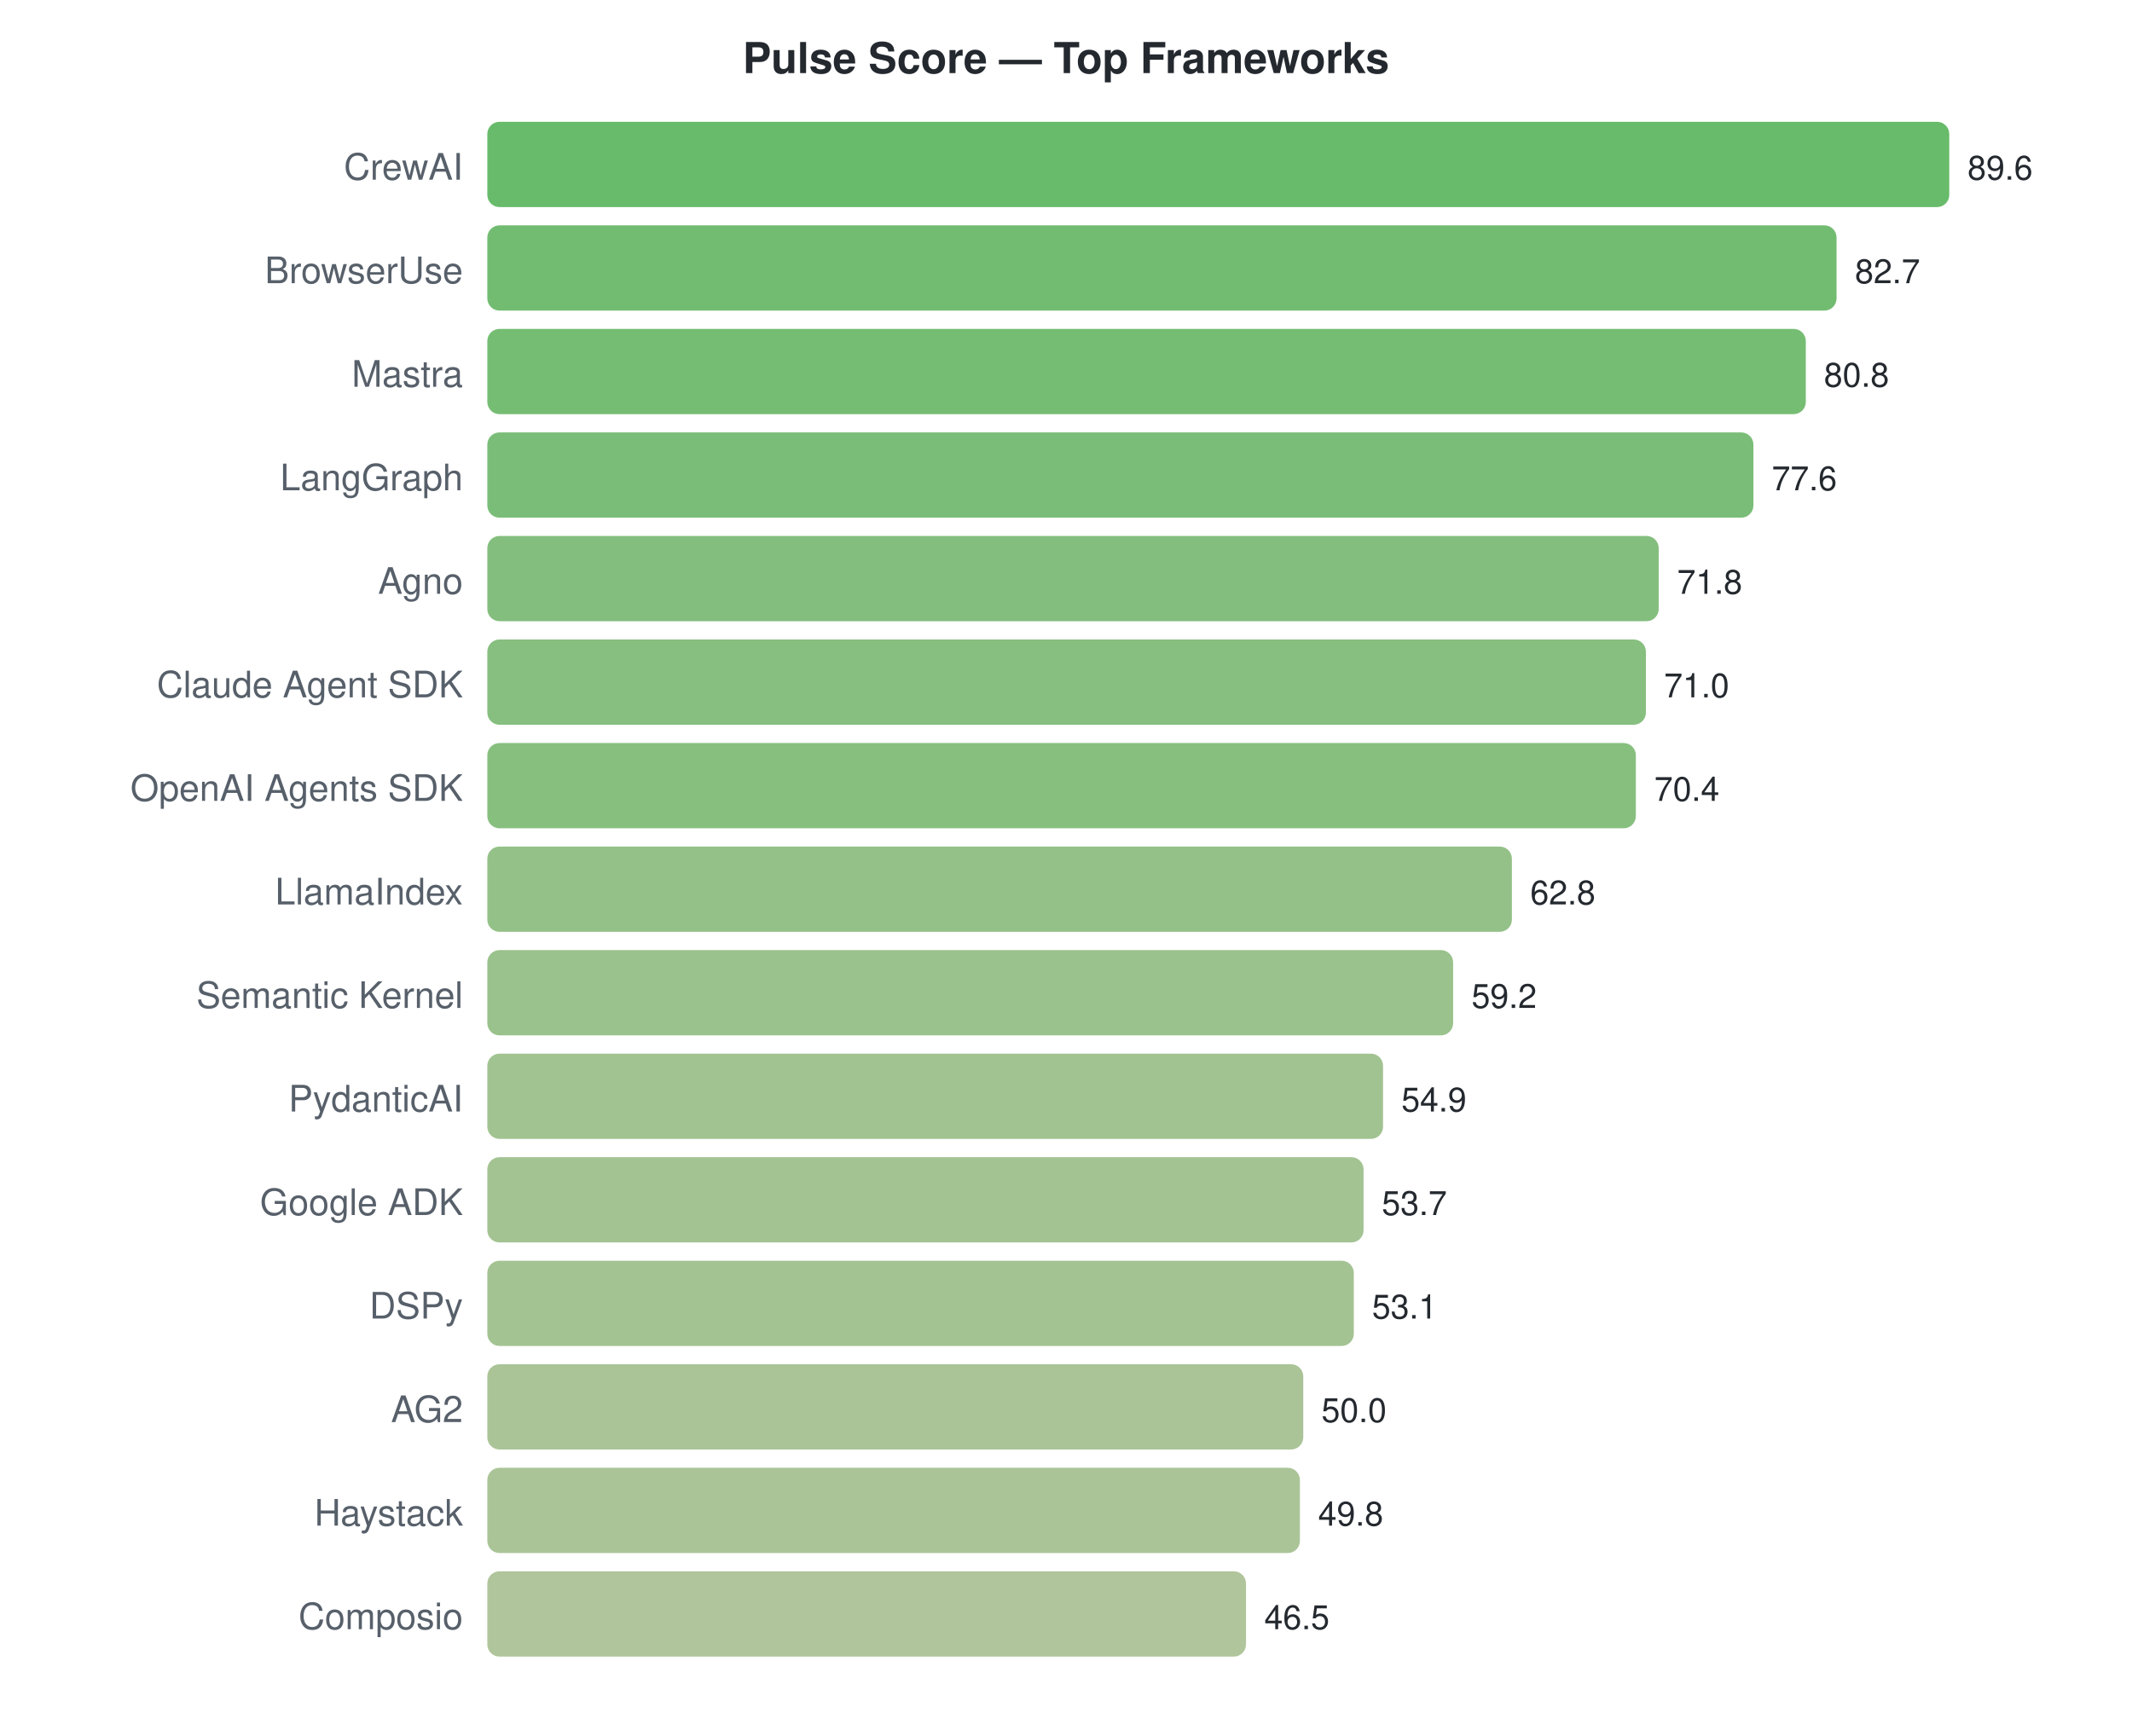
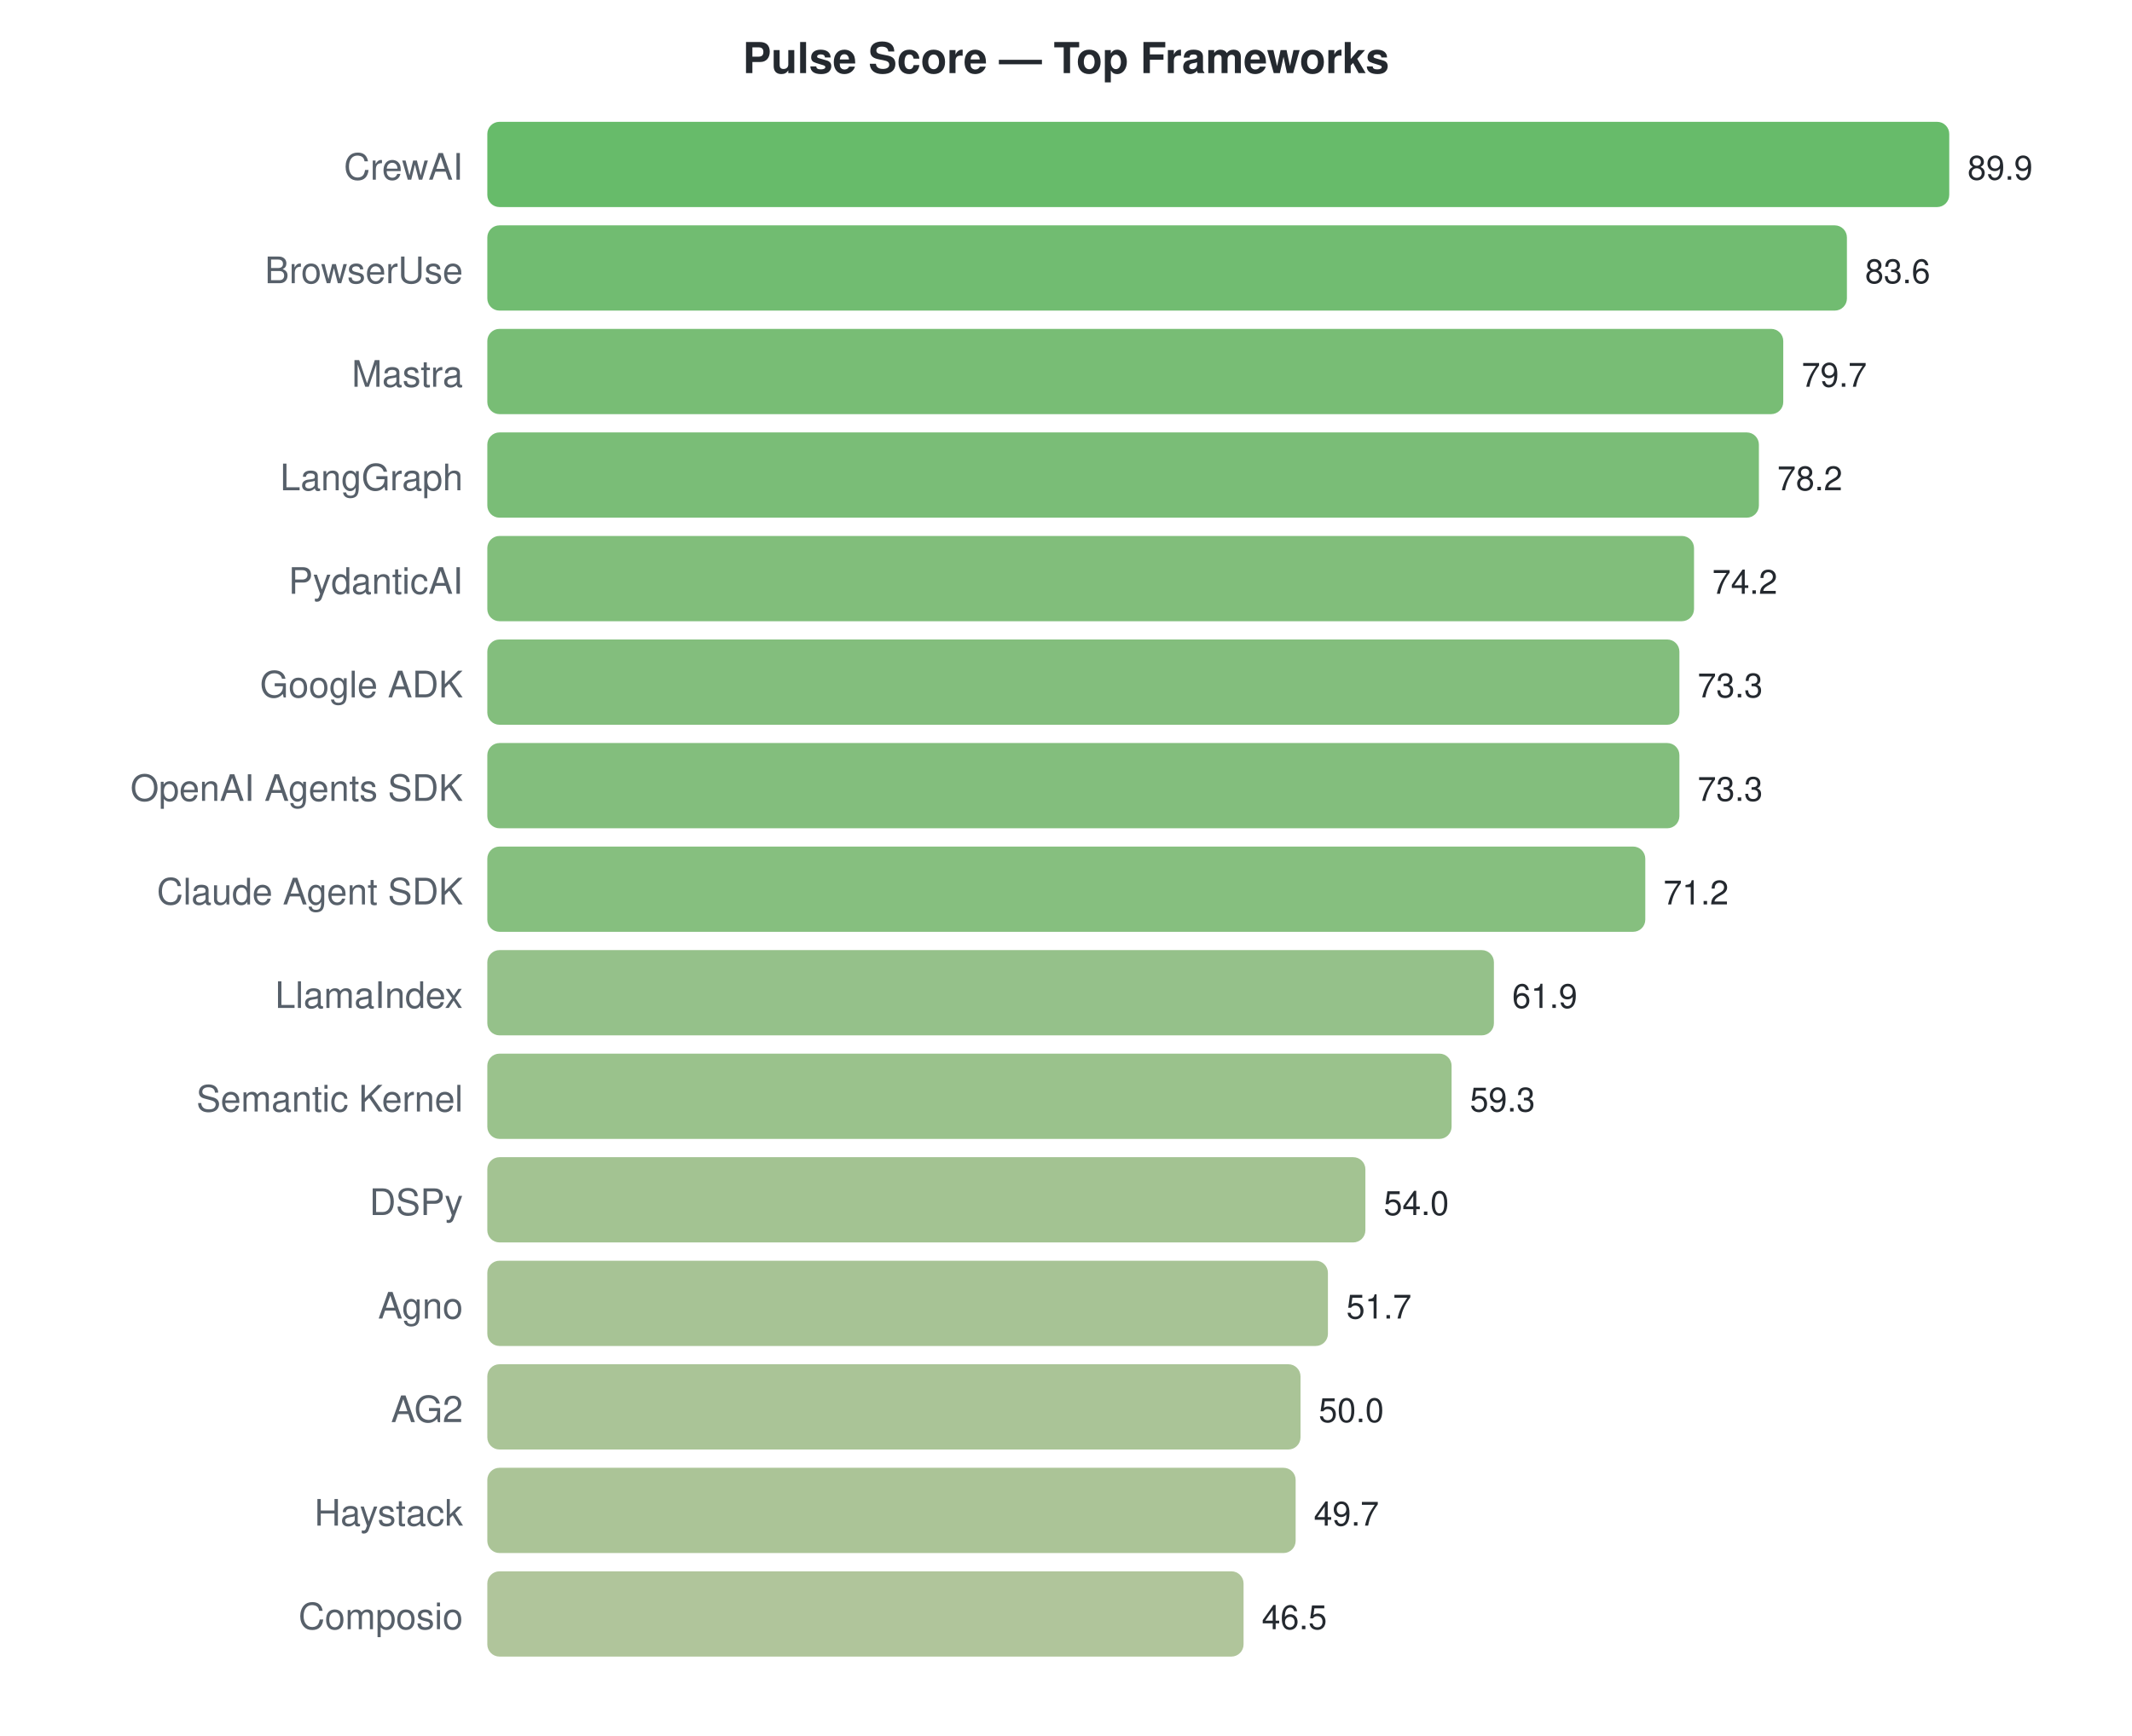
<svg xmlns="http://www.w3.org/2000/svg" width="700" height="570">
  <style>text { font-family: -apple-system, BlinkMacSystemFont, "Segoe UI", Helvetica, Arial, sans-serif; }</style>
  <text x="350" y="24" text-anchor="middle" font-size="14" font-weight="bold" fill="#24292f">Pulse Score — Top Frameworks</text>
  <text x="152" y="59" text-anchor="end" font-size="12" fill="#57606a">CrewAI</text>
  <rect x="160" y="40" width="480.0" height="28" rx="4" fill="#4caf50" opacity="0.85" />
-   <text x="646.0" y="59" font-size="11" fill="#24292f">89.6</text>
+   <text x="646.0" y="59" font-size="11" fill="#24292f">89.9</text>
  <text x="152" y="93" text-anchor="end" font-size="12" fill="#57606a">BrowserUse</text>
-   <rect x="160" y="74" width="443.0" height="28" rx="4" fill="#59b059" opacity="0.85" />
-   <text x="609.036" y="93" font-size="11" fill="#24292f">82.7</text>
+   <rect x="160" y="74" width="446.4" height="28" rx="4" fill="#58b058" opacity="0.85" />
+   <text x="612.363" y="93" font-size="11" fill="#24292f">83.6</text>
  <text x="152" y="127" text-anchor="end" font-size="12" fill="#57606a">Mastra</text>
-   <rect x="160" y="108" width="432.9" height="28" rx="4" fill="#5db15b" opacity="0.85" />
-   <text x="598.857" y="127" font-size="11" fill="#24292f">80.8</text>
+   <rect x="160" y="108" width="425.5" height="28" rx="4" fill="#60b15d" opacity="0.85" />
+   <text x="591.539" y="127" font-size="11" fill="#24292f">79.7</text>
  <text x="152" y="161" text-anchor="end" font-size="12" fill="#57606a">LangGraph</text>
-   <rect x="160" y="142" width="415.7" height="28" rx="4" fill="#63b260" opacity="0.85" />
-   <text x="581.714" y="161" font-size="11" fill="#24292f">77.6</text>
-   <text x="152" y="195" text-anchor="end" font-size="12" fill="#57606a">Agno</text>
-   <rect x="160" y="176" width="384.6" height="28" rx="4" fill="#6fb367" opacity="0.85" />
-   <text x="550.643" y="195" font-size="11" fill="#24292f">71.8</text>
-   <text x="152" y="229" text-anchor="end" font-size="12" fill="#57606a">Claude Agent SDK</text>
-   <rect x="160" y="210" width="380.4" height="28" rx="4" fill="#71b468" opacity="0.85" />
-   <text x="546.357" y="229" font-size="11" fill="#24292f">71.0</text>
+   <rect x="160" y="142" width="417.5" height="28" rx="4" fill="#63b25f" opacity="0.85" />
+   <text x="583.531" y="161" font-size="11" fill="#24292f">78.2</text>
+   <text x="152" y="195" text-anchor="end" font-size="12" fill="#57606a">PydanticAI</text>
+   <rect x="160" y="176" width="396.2" height="28" rx="4" fill="#6bb364" opacity="0.85" />
+   <text x="562.174" y="195" font-size="11" fill="#24292f">74.2</text>
+   <text x="152" y="229" text-anchor="end" font-size="12" fill="#57606a">Google ADK</text>
+   <rect x="160" y="210" width="391.4" height="28" rx="4" fill="#6db366" opacity="0.85" />
+   <text x="557.368" y="229" font-size="11" fill="#24292f">73.3</text>
  <text x="152" y="263" text-anchor="end" font-size="12" fill="#57606a">OpenAI Agents SDK</text>
-   <rect x="160" y="244" width="377.1" height="28" rx="4" fill="#72b469" opacity="0.85" />
-   <text x="543.143" y="263" font-size="11" fill="#24292f">70.4</text>
-   <text x="152" y="297" text-anchor="end" font-size="12" fill="#57606a">LlamaIndex</text>
-   <rect x="160" y="278" width="336.4" height="28" rx="4" fill="#81b673" opacity="0.85" />
-   <text x="502.429" y="297" font-size="11" fill="#24292f">62.8</text>
-   <text x="152" y="331" text-anchor="end" font-size="12" fill="#57606a">Semantic Kernel</text>
-   <rect x="160" y="312" width="317.1" height="28" rx="4" fill="#88b778" opacity="0.85" />
-   <text x="483.143" y="331" font-size="11" fill="#24292f">59.2</text>
-   <text x="152" y="365" text-anchor="end" font-size="12" fill="#57606a">PydanticAI</text>
-   <rect x="160" y="346" width="294.1" height="28" rx="4" fill="#91b87e" opacity="0.85" />
-   <text x="460.107" y="365" font-size="11" fill="#24292f">54.9</text>
-   <text x="152" y="399" text-anchor="end" font-size="12" fill="#57606a">Google ADK</text>
-   <rect x="160" y="380" width="287.7" height="28" rx="4" fill="#93b980" opacity="0.85" />
-   <text x="453.679" y="399" font-size="11" fill="#24292f">53.7</text>
-   <text x="152" y="433" text-anchor="end" font-size="12" fill="#57606a">DSPy</text>
-   <rect x="160" y="414" width="284.5" height="28" rx="4" fill="#94b980" opacity="0.85" />
-   <text x="450.464" y="433" font-size="11" fill="#24292f">53.1</text>
+   <rect x="160" y="244" width="391.4" height="28" rx="4" fill="#6db366" opacity="0.85" />
+   <text x="557.368" y="263" font-size="11" fill="#24292f">73.3</text>
+   <text x="152" y="297" text-anchor="end" font-size="12" fill="#57606a">Claude Agent SDK</text>
+   <rect x="160" y="278" width="380.2" height="28" rx="4" fill="#71b468" opacity="0.85" />
+   <text x="546.156" y="297" font-size="11" fill="#24292f">71.2</text>
+   <text x="152" y="331" text-anchor="end" font-size="12" fill="#57606a">LlamaIndex</text>
+   <rect x="160" y="312" width="330.5" height="28" rx="4" fill="#83b675" opacity="0.85" />
+   <text x="496.501" y="331" font-size="11" fill="#24292f">61.9</text>
+   <text x="152" y="365" text-anchor="end" font-size="12" fill="#57606a">Semantic Kernel</text>
+   <rect x="160" y="346" width="316.6" height="28" rx="4" fill="#88b778" opacity="0.85" />
+   <text x="482.618" y="365" font-size="11" fill="#24292f">59.3</text>
+   <text x="152" y="399" text-anchor="end" font-size="12" fill="#57606a">DSPy</text>
+   <rect x="160" y="380" width="288.3" height="28" rx="4" fill="#93b87f" opacity="0.85" />
+   <text x="454.32" y="399" font-size="11" fill="#24292f">54.0</text>
+   <text x="152" y="433" text-anchor="end" font-size="12" fill="#57606a">Agno</text>
+   <rect x="160" y="414" width="276.0" height="28" rx="4" fill="#98b982" opacity="0.85" />
+   <text x="442.04" y="433" font-size="11" fill="#24292f">51.7</text>
  <text x="152" y="467" text-anchor="end" font-size="12" fill="#57606a">AG2</text>
-   <rect x="160" y="448" width="267.9" height="28" rx="4" fill="#9bba85" opacity="0.85" />
-   <text x="433.857" y="467" font-size="11" fill="#24292f">50.0</text>
+   <rect x="160" y="448" width="267.0" height="28" rx="4" fill="#9bba85" opacity="0.85" />
+   <text x="432.963" y="467" font-size="11" fill="#24292f">50.0</text>
  <text x="152" y="501" text-anchor="end" font-size="12" fill="#57606a">Haystack</text>
-   <rect x="160" y="482" width="266.8" height="28" rx="4" fill="#9bba85" opacity="0.85" />
-   <text x="432.786" y="501" font-size="11" fill="#24292f">49.8</text>
+   <rect x="160" y="482" width="265.4" height="28" rx="4" fill="#9cba85" opacity="0.85" />
+   <text x="431.362" y="501" font-size="11" fill="#24292f">49.7</text>
  <text x="152" y="535" text-anchor="end" font-size="12" fill="#57606a">Composio</text>
-   <rect x="160" y="516" width="249.1" height="28" rx="4" fill="#a2bb89" opacity="0.85" />
-   <text x="415.107" y="535" font-size="11" fill="#24292f">46.5</text>
+   <rect x="160" y="516" width="248.3" height="28" rx="4" fill="#a2bb89" opacity="0.85" />
+   <text x="414.276" y="535" font-size="11" fill="#24292f">46.5</text>
</svg>
